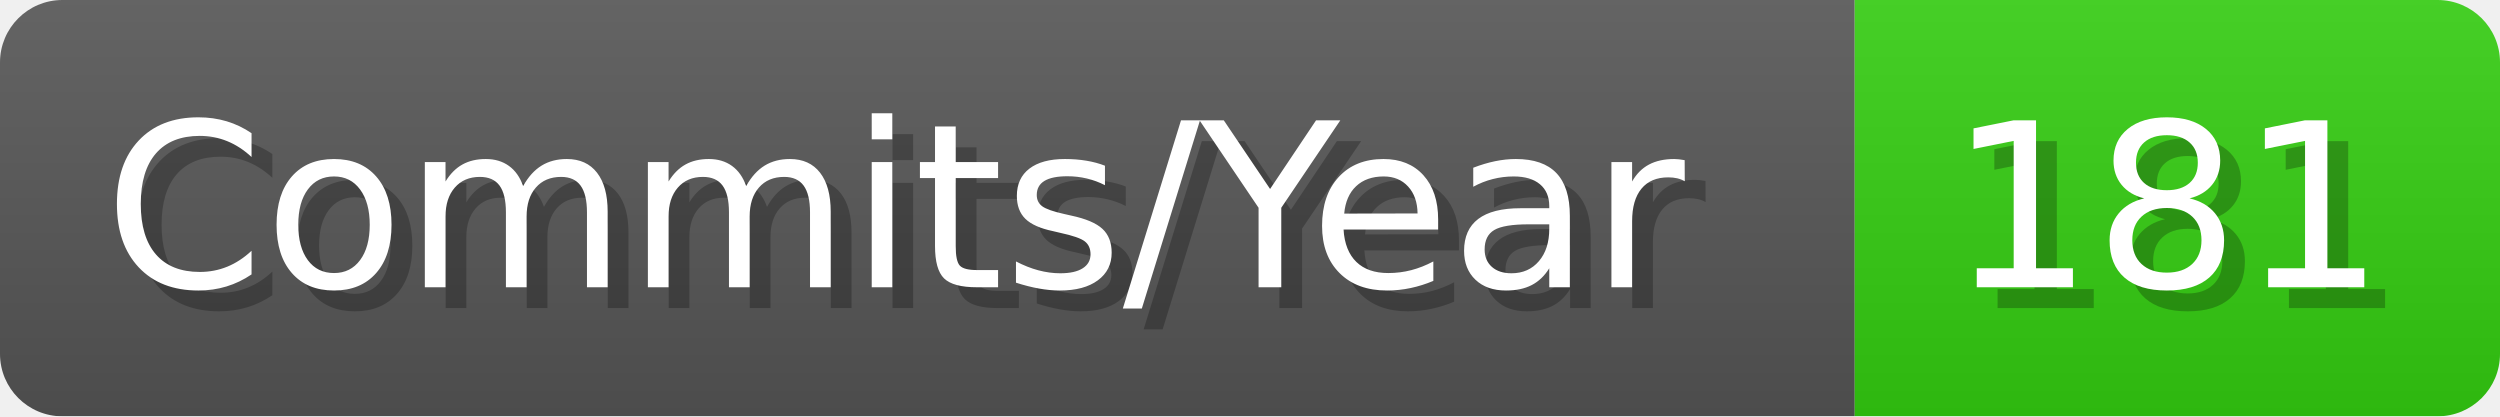
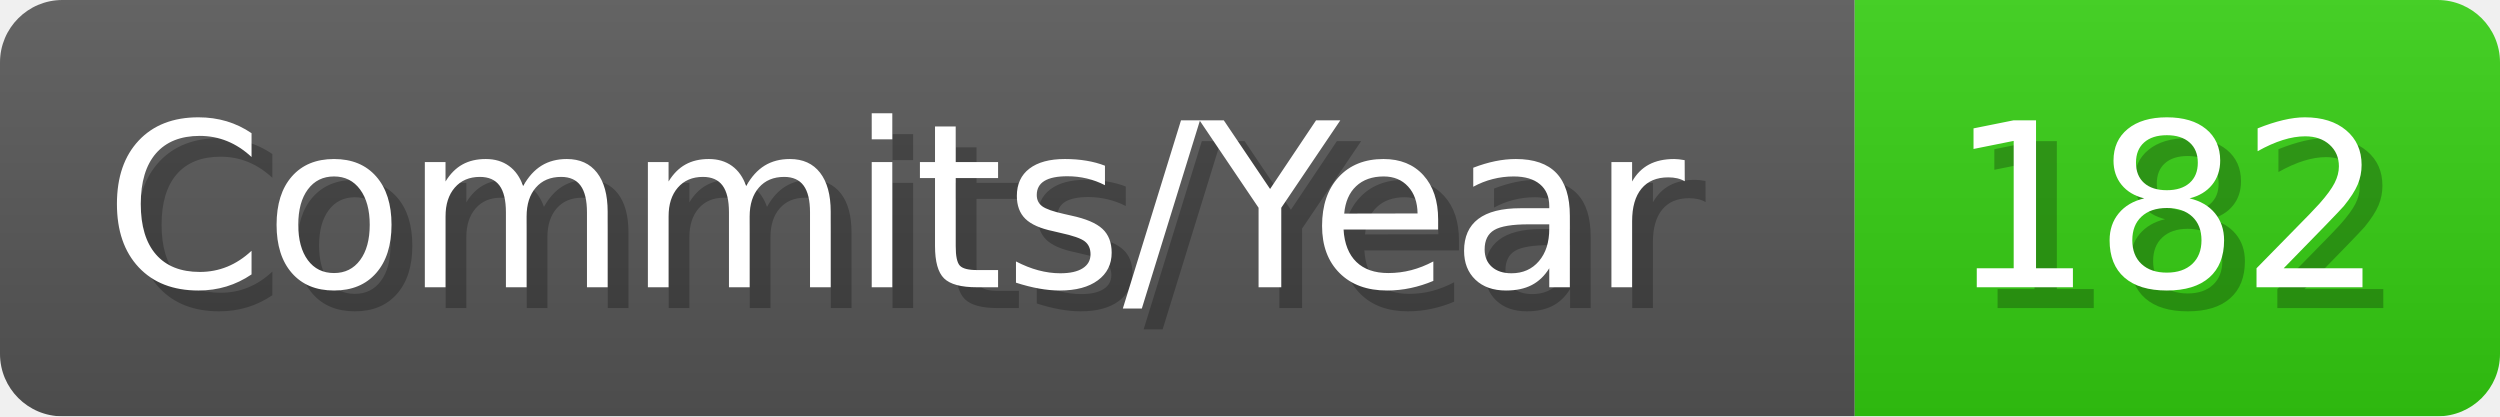
- <svg xmlns="http://www.w3.org/2000/svg" width="120.1" height="20" viewBox="0 0 1201 200" role="img" aria-label="Commits/Year: 181">
+ <svg xmlns="http://www.w3.org/2000/svg" width="120.1" height="20" viewBox="0 0 1201 200" role="img" aria-label="Commits/Year: 182">
  <linearGradient id="aUPdi" x2="0" y2="100%">
    <stop offset="0" stop-opacity=".1" stop-color="#EEE" />
    <stop offset="1" stop-opacity=".1" />
  </linearGradient>
  <mask id="WfAiQ">
    <rect width="1201" height="200" rx="30" fill="#FFF" />
  </mask>
  <g mask="url(#WfAiQ)">
    <rect width="891" height="200" fill="#555" />
    <rect width="310" height="200" fill="#3C1" x="891" />
    <rect width="1201" height="200" fill="url(#aUPdi)" />
  </g>
  <g aria-hidden="true" fill="#fff" text-anchor="start" font-family="Verdana,DejaVu Sans,sans-serif" font-size="110">
    <text x="60" y="148" textLength="791" fill="#000" opacity="0.25">Commits/Year</text>
    <text x="50" y="138" textLength="791">Commits/Year</text>
-     <text x="946" y="148" textLength="210" fill="#000" opacity="0.25">181</text>
-     <text x="936" y="138" textLength="210">181</text>
+     <text x="946" y="148" textLength="210" fill="#000" opacity="0.25">182</text>
+     <text x="936" y="138" textLength="210">182</text>
  </g>
</svg>
